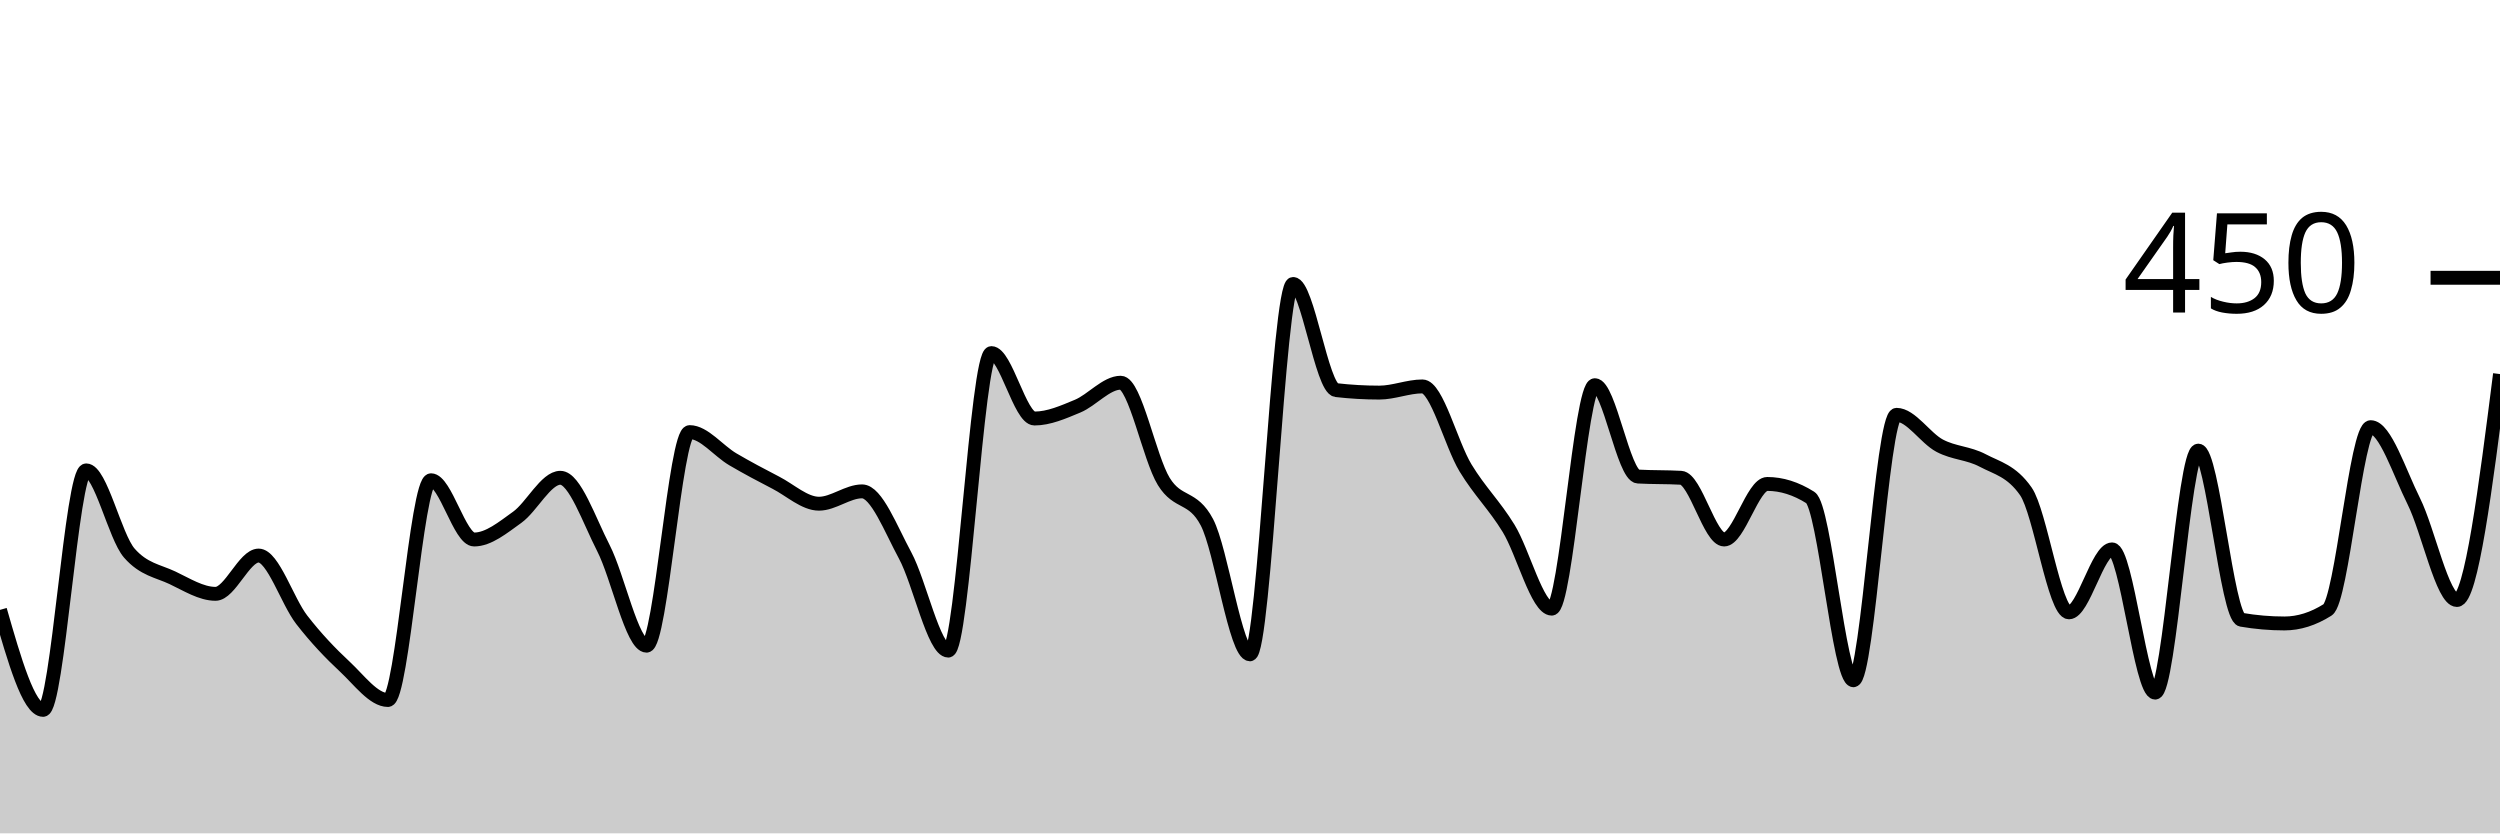
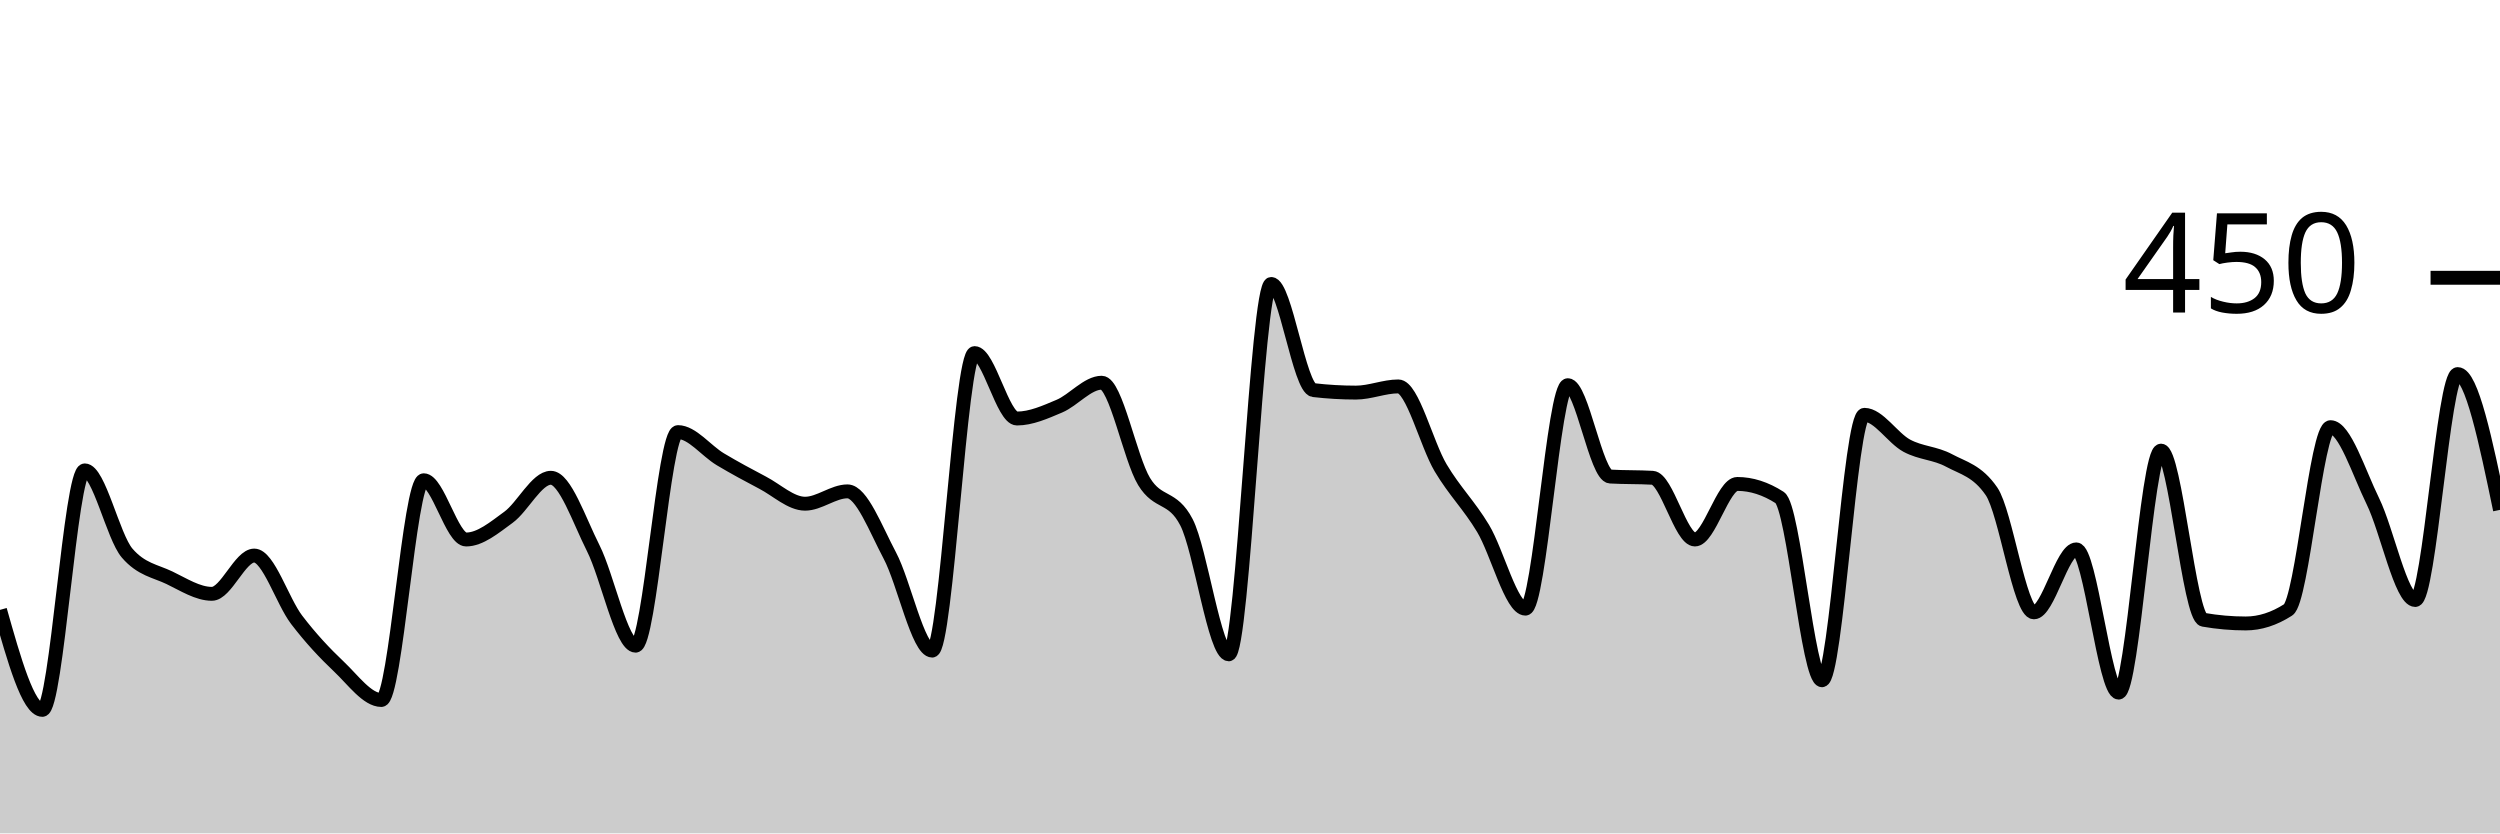
<svg xmlns="http://www.w3.org/2000/svg" viewBox="0 0 180 60">
  <g transform="translate(0,20)">
-     <path class="area" fill="rgba(0, 0, 0, 0.2)" d="M0,23.911C1.034,27.511,2.069,31.111,3.103,31.111C4.138,31.111,5.172,13.867,6.207,13.867C7.241,13.867,8.276,18.637,9.31,19.822C10.345,21.007,11.379,21.111,12.414,21.6C13.448,22.089,14.483,22.756,15.517,22.756C16.552,22.756,17.586,20,18.621,20C19.655,20,20.69,23.289,21.724,24.622C22.759,25.956,23.793,27.037,24.828,28C25.862,28.963,26.897,30.4,27.931,30.4C28.966,30.4,30,14.578,31.034,14.578C32.069,14.578,33.103,18.844,34.138,18.844C35.172,18.844,36.207,17.985,37.241,17.244C38.276,16.504,39.31,14.4,40.345,14.4C41.379,14.4,42.414,17.452,43.448,19.467C44.483,21.481,45.517,26.489,46.552,26.489C47.586,26.489,48.621,11.111,49.655,11.111C50.69,11.111,51.724,12.459,52.759,13.067C53.793,13.674,54.828,14.222,55.862,14.756C56.897,15.289,57.931,16.267,58.966,16.267C60,16.267,61.034,15.378,62.069,15.378C63.103,15.378,64.138,18.089,65.172,20C66.207,21.911,67.241,26.844,68.276,26.844C69.31,26.844,70.345,5.422,71.379,5.422C72.414,5.422,73.448,10.133,74.483,10.133C75.517,10.133,76.552,9.674,77.586,9.244C78.621,8.815,79.655,7.556,80.69,7.556C81.724,7.556,82.759,12.993,83.793,14.667C84.828,16.341,85.862,15.644,86.897,17.6C87.931,19.556,88.966,27.111,90,27.111C91.034,27.111,92.069,0.444,93.103,0.444C94.138,0.444,95.172,7.97,96.207,8.089C97.241,8.207,98.276,8.267,99.31,8.267C100.345,8.267,101.379,7.822,102.414,7.822C103.448,7.822,104.483,11.985,105.517,13.689C106.552,15.393,107.586,16.356,108.621,18.044C109.655,19.733,110.69,23.822,111.724,23.822C112.759,23.822,113.793,7.733,114.828,7.733C115.862,7.733,116.897,14.252,117.931,14.311C118.966,14.37,120,14.341,121.034,14.4C122.069,14.459,123.103,18.844,124.138,18.844C125.172,18.844,126.207,14.844,127.241,14.844C128.276,14.844,129.31,15.17,130.345,15.822C131.379,16.474,132.414,28.978,133.448,28.978C134.483,28.978,135.517,9.867,136.552,9.867C137.586,9.867,138.621,11.541,139.655,12.089C140.69,12.637,141.724,12.607,142.759,13.156C143.793,13.704,144.828,13.896,145.862,15.378C146.897,16.859,147.931,24.089,148.966,24.089C150,24.089,151.034,19.556,152.069,19.556C153.103,19.556,154.138,29.867,155.172,29.867C156.207,29.867,157.241,12.444,158.276,12.444C159.31,12.444,160.345,24.444,161.379,24.622C162.414,24.8,163.448,24.889,164.483,24.889C165.517,24.889,166.552,24.563,167.586,23.911C168.621,23.259,169.655,10.756,170.69,10.756C171.724,10.756,172.759,14.015,173.793,16.089C174.828,18.163,175.862,23.2,176.897,23.2C177.931,23.2,178.966,15.067,180,6.933L180,40C178.966,40,177.931,40,176.897,40C175.862,40,174.828,40,173.793,40C172.759,40,171.724,40,170.69,40C169.655,40,168.621,40,167.586,40C166.552,40,165.517,40,164.483,40C163.448,40,162.414,40,161.379,40C160.345,40,159.31,40,158.276,40C157.241,40,156.207,40,155.172,40C154.138,40,153.103,40,152.069,40C151.034,40,150,40,148.966,40C147.931,40,146.897,40,145.862,40C144.828,40,143.793,40,142.759,40C141.724,40,140.69,40,139.655,40C138.621,40,137.586,40,136.552,40C135.517,40,134.483,40,133.448,40C132.414,40,131.379,40,130.345,40C129.31,40,128.276,40,127.241,40C126.207,40,125.172,40,124.138,40C123.103,40,122.069,40,121.034,40C120,40,118.966,40,117.931,40C116.897,40,115.862,40,114.828,40C113.793,40,112.759,40,111.724,40C110.69,40,109.655,40,108.621,40C107.586,40,106.552,40,105.517,40C104.483,40,103.448,40,102.414,40C101.379,40,100.345,40,99.31,40C98.276,40,97.241,40,96.207,40C95.172,40,94.138,40,93.103,40C92.069,40,91.034,40,90,40C88.966,40,87.931,40,86.897,40C85.862,40,84.828,40,83.793,40C82.759,40,81.724,40,80.69,40C79.655,40,78.621,40,77.586,40C76.552,40,75.517,40,74.483,40C73.448,40,72.414,40,71.379,40C70.345,40,69.31,40,68.276,40C67.241,40,66.207,40,65.172,40C64.138,40,63.103,40,62.069,40C61.034,40,60,40,58.966,40C57.931,40,56.897,40,55.862,40C54.828,40,53.793,40,52.759,40C51.724,40,50.69,40,49.655,40C48.621,40,47.586,40,46.552,40C45.517,40,44.483,40,43.448,40C42.414,40,41.379,40,40.345,40C39.31,40,38.276,40,37.241,40C36.207,40,35.172,40,34.138,40C33.103,40,32.069,40,31.034,40C30,40,28.966,40,27.931,40C26.897,40,25.862,40,24.828,40C23.793,40,22.759,40,21.724,40C20.69,40,19.655,40,18.621,40C17.586,40,16.552,40,15.517,40C14.483,40,13.448,40,12.414,40C11.379,40,10.345,40,9.31,40C8.276,40,7.241,40,6.207,40C5.172,40,4.138,40,3.103,40C2.069,40,1.034,40,0,40Z" />
-     <path class="line" stroke="black" fill="none" d="M0,23.911C1.034,27.511,2.069,31.111,3.103,31.111C4.138,31.111,5.172,13.867,6.207,13.867C7.241,13.867,8.276,18.637,9.31,19.822C10.345,21.007,11.379,21.111,12.414,21.6C13.448,22.089,14.483,22.756,15.517,22.756C16.552,22.756,17.586,20,18.621,20C19.655,20,20.69,23.289,21.724,24.622C22.759,25.956,23.793,27.037,24.828,28C25.862,28.963,26.897,30.4,27.931,30.4C28.966,30.4,30,14.578,31.034,14.578C32.069,14.578,33.103,18.844,34.138,18.844C35.172,18.844,36.207,17.985,37.241,17.244C38.276,16.504,39.31,14.4,40.345,14.4C41.379,14.4,42.414,17.452,43.448,19.467C44.483,21.481,45.517,26.489,46.552,26.489C47.586,26.489,48.621,11.111,49.655,11.111C50.69,11.111,51.724,12.459,52.759,13.067C53.793,13.674,54.828,14.222,55.862,14.756C56.897,15.289,57.931,16.267,58.966,16.267C60,16.267,61.034,15.378,62.069,15.378C63.103,15.378,64.138,18.089,65.172,20C66.207,21.911,67.241,26.844,68.276,26.844C69.31,26.844,70.345,5.422,71.379,5.422C72.414,5.422,73.448,10.133,74.483,10.133C75.517,10.133,76.552,9.674,77.586,9.244C78.621,8.815,79.655,7.556,80.69,7.556C81.724,7.556,82.759,12.993,83.793,14.667C84.828,16.341,85.862,15.644,86.897,17.6C87.931,19.556,88.966,27.111,90,27.111C91.034,27.111,92.069,0.444,93.103,0.444C94.138,0.444,95.172,7.97,96.207,8.089C97.241,8.207,98.276,8.267,99.31,8.267C100.345,8.267,101.379,7.822,102.414,7.822C103.448,7.822,104.483,11.985,105.517,13.689C106.552,15.393,107.586,16.356,108.621,18.044C109.655,19.733,110.69,23.822,111.724,23.822C112.759,23.822,113.793,7.733,114.828,7.733C115.862,7.733,116.897,14.252,117.931,14.311C118.966,14.37,120,14.341,121.034,14.4C122.069,14.459,123.103,18.844,124.138,18.844C125.172,18.844,126.207,14.844,127.241,14.844C128.276,14.844,129.31,15.17,130.345,15.822C131.379,16.474,132.414,28.978,133.448,28.978C134.483,28.978,135.517,9.867,136.552,9.867C137.586,9.867,138.621,11.541,139.655,12.089C140.69,12.637,141.724,12.607,142.759,13.156C143.793,13.704,144.828,13.896,145.862,15.378C146.897,16.859,147.931,24.089,148.966,24.089C150,24.089,151.034,19.556,152.069,19.556C153.103,19.556,154.138,29.867,155.172,29.867C156.207,29.867,157.241,12.444,158.276,12.444C159.31,12.444,160.345,24.444,161.379,24.622C162.414,24.8,163.448,24.889,164.483,24.889C165.517,24.889,166.552,24.563,167.586,23.911C168.621,23.259,169.655,10.756,170.69,10.756C171.724,10.756,172.759,14.015,173.793,16.089C174.828,18.163,175.862,23.2,176.897,23.2C177.931,23.2,178.966,15.067,180,6.933" />
+     <path class="area" fill="rgba(0, 0, 0, 0.2)" d="M0,23.911C1.017,27.511,2.034,31.111,3.051,31.111C4.068,31.111,5.085,13.867,6.102,13.867C7.119,13.867,8.136,18.637,9.153,19.822C10.169,21.007,11.186,21.111,12.203,21.6C13.22,22.089,14.237,22.756,15.254,22.756C16.271,22.756,17.288,20,18.305,20C19.322,20,20.339,23.289,21.356,24.622C22.373,25.956,23.39,27.037,24.407,28C25.424,28.963,26.441,30.4,27.458,30.4C28.475,30.4,29.492,14.578,30.508,14.578C31.525,14.578,32.542,18.844,33.559,18.844C34.576,18.844,35.593,17.985,36.61,17.244C37.627,16.504,38.644,14.4,39.661,14.4C40.678,14.4,41.695,17.452,42.712,19.467C43.729,21.481,44.746,26.489,45.763,26.489C46.78,26.489,47.797,11.111,48.814,11.111C49.831,11.111,50.847,12.459,51.864,13.067C52.881,13.674,53.898,14.222,54.915,14.756C55.932,15.289,56.949,16.267,57.966,16.267C58.983,16.267,60,15.378,61.017,15.378C62.034,15.378,63.051,18.089,64.068,20C65.085,21.911,66.102,26.844,67.119,26.844C68.136,26.844,69.153,5.422,70.169,5.422C71.186,5.422,72.203,10.133,73.22,10.133C74.237,10.133,75.254,9.674,76.271,9.244C77.288,8.815,78.305,7.556,79.322,7.556C80.339,7.556,81.356,12.993,82.373,14.667C83.39,16.341,84.407,15.644,85.424,17.6C86.441,19.556,87.458,27.111,88.475,27.111C89.492,27.111,90.508,0.444,91.525,0.444C92.542,0.444,93.559,7.97,94.576,8.089C95.593,8.207,96.61,8.267,97.627,8.267C98.644,8.267,99.661,7.822,100.678,7.822C101.695,7.822,102.712,11.985,103.729,13.689C104.746,15.393,105.763,16.356,106.78,18.044C107.797,19.733,108.814,23.822,109.831,23.822C110.847,23.822,111.864,7.733,112.881,7.733C113.898,7.733,114.915,14.252,115.932,14.311C116.949,14.37,117.966,14.341,118.983,14.4C120,14.459,121.017,18.844,122.034,18.844C123.051,18.844,124.068,14.844,125.085,14.844C126.102,14.844,127.119,15.17,128.136,15.822C129.153,16.474,130.169,28.978,131.186,28.978C132.203,28.978,133.22,9.867,134.237,9.867C135.254,9.867,136.271,11.541,137.288,12.089C138.305,12.637,139.322,12.607,140.339,13.156C141.356,13.704,142.373,13.896,143.39,15.378C144.407,16.859,145.424,24.089,146.441,24.089C147.458,24.089,148.475,19.556,149.492,19.556C150.508,19.556,151.525,29.867,152.542,29.867C153.559,29.867,154.576,12.444,155.593,12.444C156.61,12.444,157.627,24.444,158.644,24.622C159.661,24.8,160.678,24.889,161.695,24.889C162.712,24.889,163.729,24.563,164.746,23.911C165.763,23.259,166.78,10.756,167.797,10.756C168.814,10.756,169.831,14.015,170.847,16.089C171.864,18.163,172.881,23.2,173.898,23.2C174.915,23.2,175.932,6.933,176.949,6.933C177.966,6.933,178.983,11.822,180,16.711L180,40C178.983,40,177.966,40,176.949,40C175.932,40,174.915,40,173.898,40C172.881,40,171.864,40,170.847,40C169.831,40,168.814,40,167.797,40C166.78,40,165.763,40,164.746,40C163.729,40,162.712,40,161.695,40C160.678,40,159.661,40,158.644,40C157.627,40,156.61,40,155.593,40C154.576,40,153.559,40,152.542,40C151.525,40,150.508,40,149.492,40C148.475,40,147.458,40,146.441,40C145.424,40,144.407,40,143.39,40C142.373,40,141.356,40,140.339,40C139.322,40,138.305,40,137.288,40C136.271,40,135.254,40,134.237,40C133.22,40,132.203,40,131.186,40C130.169,40,129.153,40,128.136,40C127.119,40,126.102,40,125.085,40C124.068,40,123.051,40,122.034,40C121.017,40,120,40,118.983,40C117.966,40,116.949,40,115.932,40C114.915,40,113.898,40,112.881,40C111.864,40,110.847,40,109.831,40C108.814,40,107.797,40,106.78,40C105.763,40,104.746,40,103.729,40C102.712,40,101.695,40,100.678,40C99.661,40,98.644,40,97.627,40C96.61,40,95.593,40,94.576,40C93.559,40,92.542,40,91.525,40C90.508,40,89.492,40,88.475,40C87.458,40,86.441,40,85.424,40C84.407,40,83.39,40,82.373,40C81.356,40,80.339,40,79.322,40C78.305,40,77.288,40,76.271,40C75.254,40,74.237,40,73.22,40C72.203,40,71.186,40,70.169,40C69.153,40,68.136,40,67.119,40C66.102,40,65.085,40,64.068,40C63.051,40,62.034,40,61.017,40C60,40,58.983,40,57.966,40C56.949,40,55.932,40,54.915,40C53.898,40,52.881,40,51.864,40C50.847,40,49.831,40,48.814,40C47.797,40,46.78,40,45.763,40C44.746,40,43.729,40,42.712,40C41.695,40,40.678,40,39.661,40C38.644,40,37.627,40,36.61,40C35.593,40,34.576,40,33.559,40C32.542,40,31.525,40,30.508,40C29.492,40,28.475,40,27.458,40C26.441,40,25.424,40,24.407,40C23.39,40,22.373,40,21.356,40C20.339,40,19.322,40,18.305,40C17.288,40,16.271,40,15.254,40C14.237,40,13.22,40,12.203,40C11.186,40,10.169,40,9.153,40C8.136,40,7.119,40,6.102,40C5.085,40,4.068,40,3.051,40C2.034,40,1.017,40,0,40Z" />
+     <path class="line" stroke="black" fill="none" d="M0,23.911C1.017,27.511,2.034,31.111,3.051,31.111C4.068,31.111,5.085,13.867,6.102,13.867C7.119,13.867,8.136,18.637,9.153,19.822C10.169,21.007,11.186,21.111,12.203,21.6C13.22,22.089,14.237,22.756,15.254,22.756C16.271,22.756,17.288,20,18.305,20C19.322,20,20.339,23.289,21.356,24.622C22.373,25.956,23.39,27.037,24.407,28C25.424,28.963,26.441,30.4,27.458,30.4C28.475,30.4,29.492,14.578,30.508,14.578C31.525,14.578,32.542,18.844,33.559,18.844C34.576,18.844,35.593,17.985,36.61,17.244C37.627,16.504,38.644,14.4,39.661,14.4C40.678,14.4,41.695,17.452,42.712,19.467C43.729,21.481,44.746,26.489,45.763,26.489C46.78,26.489,47.797,11.111,48.814,11.111C49.831,11.111,50.847,12.459,51.864,13.067C52.881,13.674,53.898,14.222,54.915,14.756C55.932,15.289,56.949,16.267,57.966,16.267C58.983,16.267,60,15.378,61.017,15.378C62.034,15.378,63.051,18.089,64.068,20C65.085,21.911,66.102,26.844,67.119,26.844C68.136,26.844,69.153,5.422,70.169,5.422C71.186,5.422,72.203,10.133,73.22,10.133C74.237,10.133,75.254,9.674,76.271,9.244C77.288,8.815,78.305,7.556,79.322,7.556C80.339,7.556,81.356,12.993,82.373,14.667C83.39,16.341,84.407,15.644,85.424,17.6C86.441,19.556,87.458,27.111,88.475,27.111C89.492,27.111,90.508,0.444,91.525,0.444C92.542,0.444,93.559,7.97,94.576,8.089C95.593,8.207,96.61,8.267,97.627,8.267C98.644,8.267,99.661,7.822,100.678,7.822C101.695,7.822,102.712,11.985,103.729,13.689C104.746,15.393,105.763,16.356,106.78,18.044C107.797,19.733,108.814,23.822,109.831,23.822C110.847,23.822,111.864,7.733,112.881,7.733C113.898,7.733,114.915,14.252,115.932,14.311C116.949,14.37,117.966,14.341,118.983,14.4C120,14.459,121.017,18.844,122.034,18.844C123.051,18.844,124.068,14.844,125.085,14.844C126.102,14.844,127.119,15.17,128.136,15.822C129.153,16.474,130.169,28.978,131.186,28.978C132.203,28.978,133.22,9.867,134.237,9.867C135.254,9.867,136.271,11.541,137.288,12.089C138.305,12.637,139.322,12.607,140.339,13.156C141.356,13.704,142.373,13.896,143.39,15.378C144.407,16.859,145.424,24.089,146.441,24.089C147.458,24.089,148.475,19.556,149.492,19.556C150.508,19.556,151.525,29.867,152.542,29.867C153.559,29.867,154.576,12.444,155.593,12.444C156.61,12.444,157.627,24.444,158.644,24.622C159.661,24.8,160.678,24.889,161.695,24.889C162.712,24.889,163.729,24.563,164.746,23.911C165.763,23.259,166.78,10.756,167.797,10.756C168.814,10.756,169.831,14.015,170.847,16.089C171.864,18.163,172.881,23.2,173.898,23.2C174.915,23.2,175.932,6.933,176.949,6.933C177.966,6.933,178.983,11.822,180,16.711" />
    <path class="axis-ceiling" stroke-width="1" stroke="black" fill="none" d="M175,0L180,0" />
    <text class="axis-ceiling-label" font-family="sans-serif" text-anchor="end" font-size="10px" x="170" y="2.5">450</text>
  </g>
</svg>
